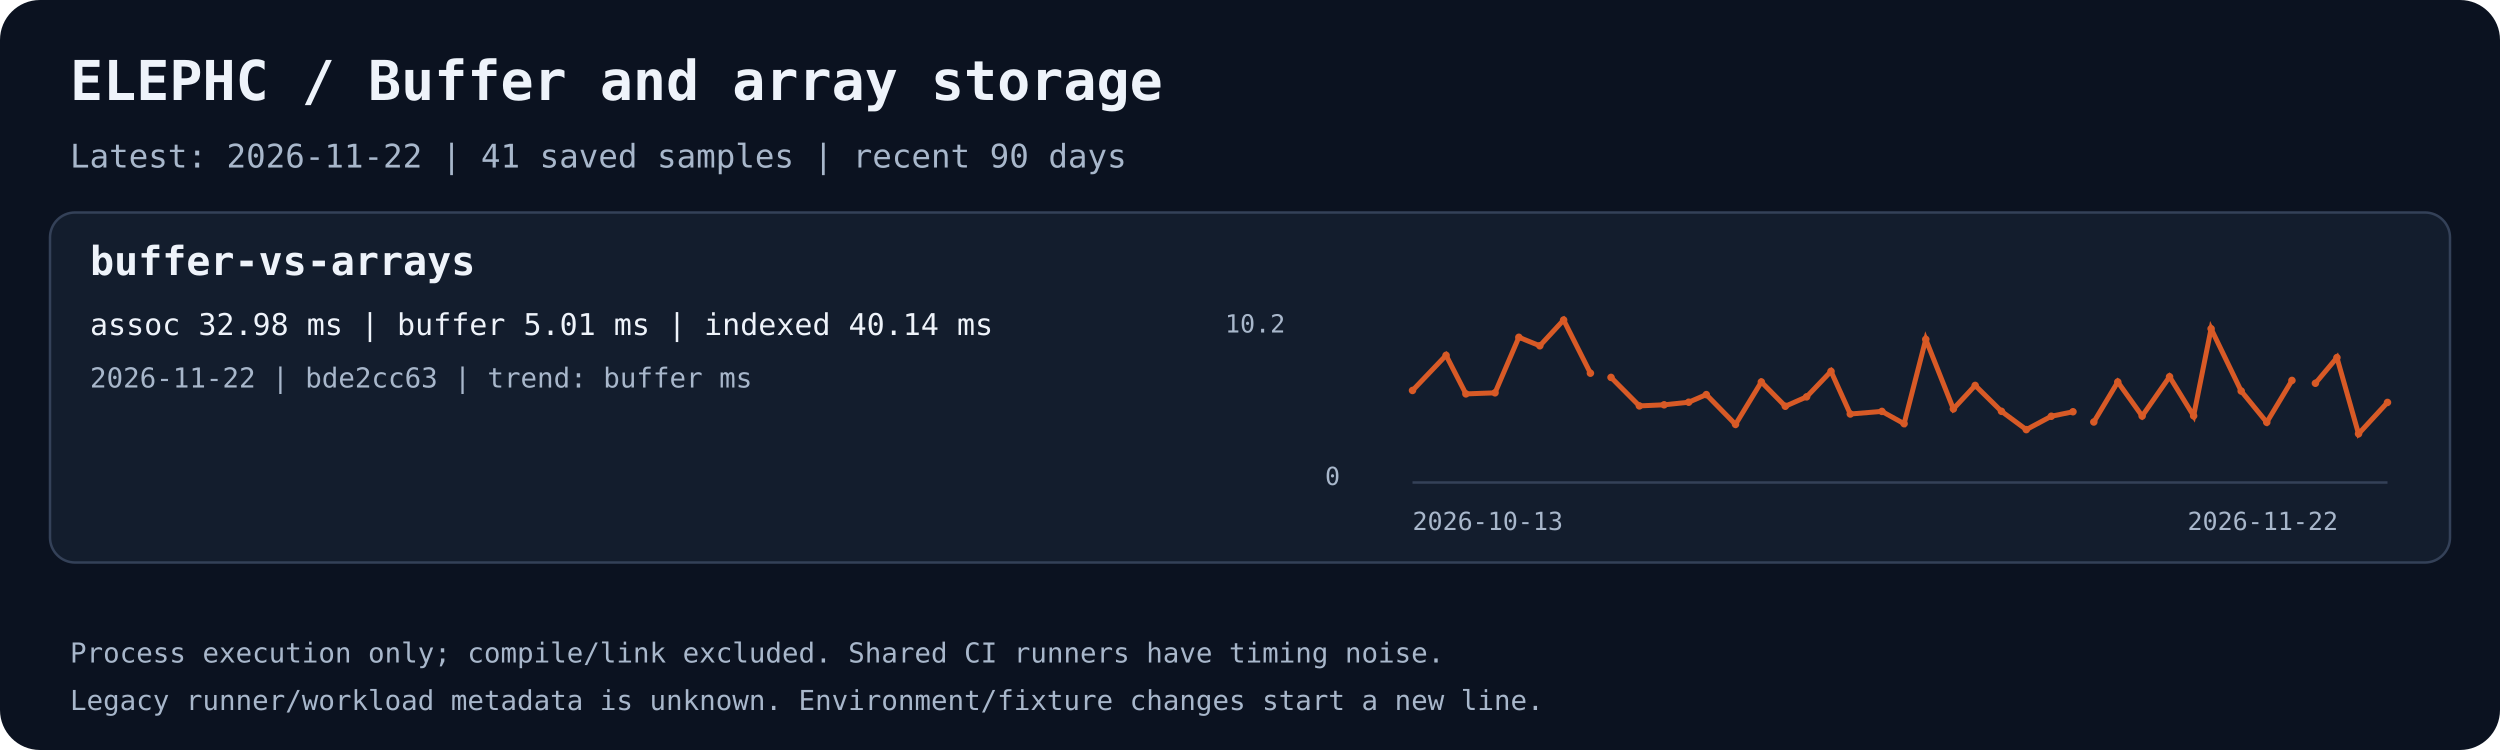
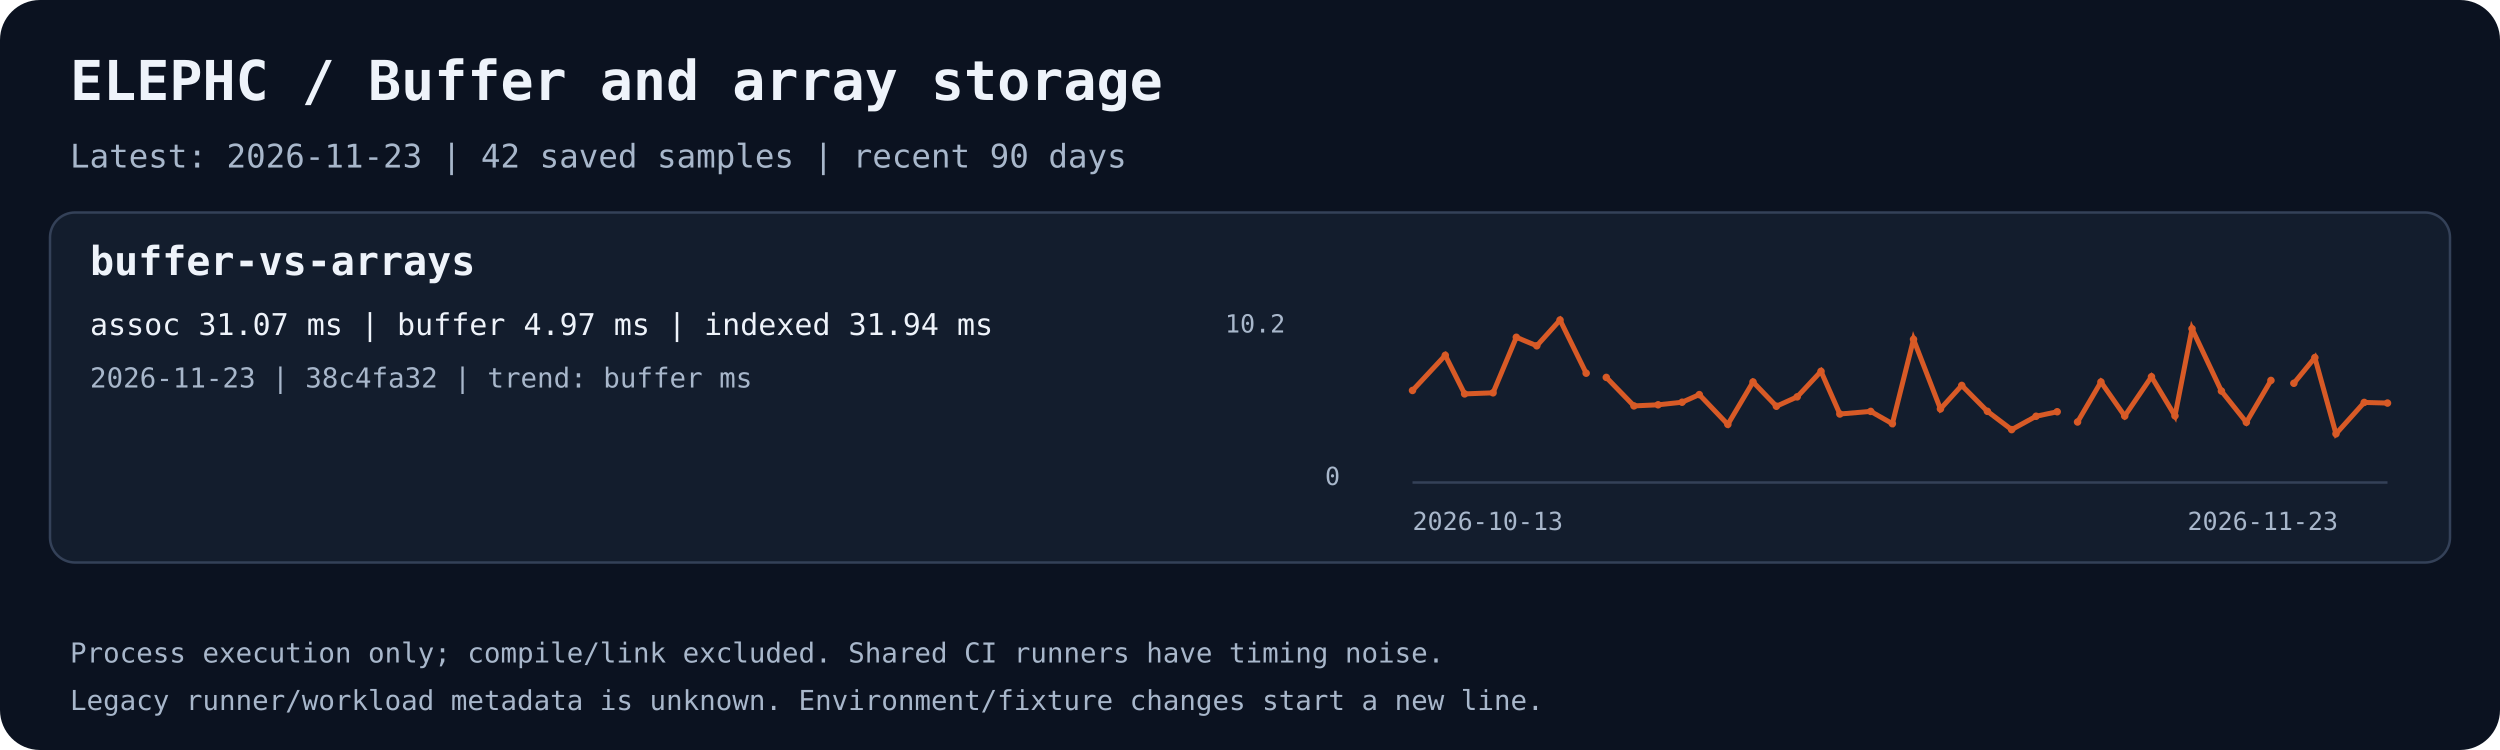
<svg xmlns="http://www.w3.org/2000/svg" width="1000" height="300" viewBox="0 0 1000 300" role="img" aria-labelledby="title desc">
  <rect width="1000" height="300" rx="16" fill="#0b1220" />
  <text x="28.0" y="40.0" fill="#eef3fa" font-family="ui-monospace,monospace" font-size="22" font-weight="700">ELEPHC / Buffer and array storage</text>
-   <text x="28.0" y="67.0" fill="#a8b7cb" font-family="ui-monospace,monospace" font-size="13" font-weight="400">Latest: 2026-11-22 | 41 saved samples | recent 90 days</text>
+   <text x="28.0" y="67.0" fill="#a8b7cb" font-family="ui-monospace,monospace" font-size="13" font-weight="400">Latest: 2026-11-23 | 42 saved samples | recent 90 days</text>
  <rect x="20" y="85" width="960" height="140" rx="10" fill="#131d2d" stroke="#344158" />
  <text x="36.0" y="110.0" fill="#eef3fa" font-family="ui-monospace,monospace" font-size="16" font-weight="700">buffer-vs-arrays</text>
-   <text x="36.0" y="134.0" fill="#eef3fa" font-family="ui-monospace,monospace" font-size="12" font-weight="400">assoc 32.98 ms | buffer 5.01 ms | indexed 40.14 ms</text>
-   <text x="36.0" y="155.0" fill="#a8b7cb" font-family="ui-monospace,monospace" font-size="11" font-weight="400">2026-11-22 | bde2cc63 | trend: buffer ms</text>
+   <text x="36.0" y="134.0" fill="#eef3fa" font-family="ui-monospace,monospace" font-size="12" font-weight="400">assoc 31.07 ms | buffer 4.97 ms | indexed 31.94 ms</text>
+   <text x="36.0" y="155.0" fill="#a8b7cb" font-family="ui-monospace,monospace" font-size="11" font-weight="400">2026-11-23 | 38c4fa32 | trend: buffer ms</text>
  <path d="M565 193 H955" stroke="#344158" fill="none" />
-   <polyline points="565.00,156.19 578.43,142.12 586.36,157.56 598.01,157.13 607.54,134.91 615.93,138.32 625.45,128.00 636.17,149.28" stroke="#d85a26" stroke-width="2" fill="none" />
+   <polyline points="565.00,156.19 578.11,142.12 585.85,157.56 597.22,157.13 606.53,134.91 614.71,138.32 624.01,128.00 634.47,149.28" stroke="#d85a26" stroke-width="2" fill="none" />
  <circle cx="565.00" cy="156.19" r="1.5" fill="#d85a26" />
-   <circle cx="578.43" cy="142.12" r="1.5" fill="#d85a26" />
-   <circle cx="586.36" cy="157.56" r="1.5" fill="#d85a26" />
-   <circle cx="598.01" cy="157.13" r="1.5" fill="#d85a26" />
-   <circle cx="607.54" cy="134.91" r="1.5" fill="#d85a26" />
-   <circle cx="615.93" cy="138.32" r="1.5" fill="#d85a26" />
-   <circle cx="625.45" cy="128.00" r="1.5" fill="#d85a26" />
-   <circle cx="636.17" cy="149.28" r="1.5" fill="#d85a26" />
-   <polyline points="644.41,150.96 655.75,162.36 665.65,161.92 675.47,160.89 682.52,157.84 694.21,169.77 704.54,152.78 714.12,162.50 722.64,158.74 732.40,148.53 740.12,165.60 752.76,164.56 761.64,169.48 770.31,135.73 781.35,163.56 790.07,154.17 800.59,164.53 810.52,171.85 820.53,166.50 829.19,164.70" stroke="#d85a26" stroke-width="2" fill="none" />
-   <circle cx="644.41" cy="150.96" r="1.5" fill="#d85a26" />
-   <circle cx="655.75" cy="162.36" r="1.5" fill="#d85a26" />
-   <circle cx="665.65" cy="161.92" r="1.5" fill="#d85a26" />
-   <circle cx="675.47" cy="160.89" r="1.5" fill="#d85a26" />
-   <circle cx="682.52" cy="157.84" r="1.5" fill="#d85a26" />
-   <circle cx="694.21" cy="169.77" r="1.5" fill="#d85a26" />
-   <circle cx="704.54" cy="152.78" r="1.5" fill="#d85a26" />
-   <circle cx="714.12" cy="162.50" r="1.5" fill="#d85a26" />
-   <circle cx="722.64" cy="158.74" r="1.5" fill="#d85a26" />
-   <circle cx="732.40" cy="148.53" r="1.5" fill="#d85a26" />
-   <circle cx="740.12" cy="165.60" r="1.5" fill="#d85a26" />
-   <circle cx="752.76" cy="164.56" r="1.5" fill="#d85a26" />
-   <circle cx="761.64" cy="169.48" r="1.5" fill="#d85a26" />
-   <circle cx="770.31" cy="135.73" r="1.5" fill="#d85a26" />
-   <circle cx="781.35" cy="163.56" r="1.5" fill="#d85a26" />
-   <circle cx="790.07" cy="154.17" r="1.5" fill="#d85a26" />
-   <circle cx="800.59" cy="164.53" r="1.5" fill="#d85a26" />
-   <circle cx="810.52" cy="171.85" r="1.5" fill="#d85a26" />
-   <circle cx="820.53" cy="166.50" r="1.5" fill="#d85a26" />
-   <circle cx="829.19" cy="164.70" r="1.5" fill="#d85a26" />
-   <polyline points="837.52,168.80 847.11,152.79 856.86,166.42 867.82,150.69 877.45,166.35 884.44,131.49 896.48,156.42 906.70,168.93 916.78,152.17" stroke="#d85a26" stroke-width="2" fill="none" />
-   <circle cx="837.52" cy="168.80" r="1.5" fill="#d85a26" />
-   <circle cx="847.11" cy="152.79" r="1.5" fill="#d85a26" />
-   <circle cx="856.86" cy="166.42" r="1.5" fill="#d85a26" />
-   <circle cx="867.82" cy="150.69" r="1.5" fill="#d85a26" />
-   <circle cx="877.45" cy="166.35" r="1.5" fill="#d85a26" />
-   <circle cx="884.44" cy="131.49" r="1.5" fill="#d85a26" />
-   <circle cx="896.48" cy="156.42" r="1.5" fill="#d85a26" />
-   <circle cx="906.70" cy="168.93" r="1.5" fill="#d85a26" />
-   <circle cx="916.78" cy="152.17" r="1.5" fill="#d85a26" />
-   <polyline points="926.16,153.31 934.77,143.04 943.42,173.53 955.00,160.97" stroke="#d85a26" stroke-width="2" fill="none" />
-   <circle cx="926.16" cy="153.31" r="1.5" fill="#d85a26" />
-   <circle cx="934.77" cy="143.04" r="1.5" fill="#d85a26" />
-   <circle cx="943.42" cy="173.53" r="1.5" fill="#d85a26" />
-   <circle cx="955.00" cy="160.97" r="1.5" fill="#d85a26" />
+   <circle cx="578.11" cy="142.12" r="1.5" fill="#d85a26" />
+   <circle cx="585.85" cy="157.56" r="1.5" fill="#d85a26" />
+   <circle cx="597.22" cy="157.13" r="1.5" fill="#d85a26" />
+   <circle cx="606.53" cy="134.91" r="1.5" fill="#d85a26" />
+   <circle cx="614.71" cy="138.32" r="1.5" fill="#d85a26" />
+   <circle cx="624.01" cy="128.00" r="1.5" fill="#d85a26" />
+   <circle cx="634.47" cy="149.28" r="1.5" fill="#d85a26" />
+   <polyline points="642.52,150.96 653.58,162.36 663.25,161.92 672.83,160.89 679.72,157.84 691.13,169.77 701.21,152.78 710.56,162.50 718.88,158.74 728.40,148.53 735.94,165.60 748.28,164.56 756.95,169.48 765.41,135.73 776.18,163.56 784.70,154.17 794.96,164.53 804.66,171.85 814.43,166.50 822.88,164.70" stroke="#d85a26" stroke-width="2" fill="none" />
+   <circle cx="642.52" cy="150.96" r="1.5" fill="#d85a26" />
+   <circle cx="653.58" cy="162.36" r="1.5" fill="#d85a26" />
+   <circle cx="663.25" cy="161.92" r="1.5" fill="#d85a26" />
+   <circle cx="672.83" cy="160.89" r="1.5" fill="#d85a26" />
+   <circle cx="679.72" cy="157.84" r="1.5" fill="#d85a26" />
+   <circle cx="691.13" cy="169.77" r="1.5" fill="#d85a26" />
+   <circle cx="701.21" cy="152.78" r="1.5" fill="#d85a26" />
+   <circle cx="710.56" cy="162.50" r="1.5" fill="#d85a26" />
+   <circle cx="718.88" cy="158.74" r="1.5" fill="#d85a26" />
+   <circle cx="728.40" cy="148.53" r="1.5" fill="#d85a26" />
+   <circle cx="735.94" cy="165.60" r="1.5" fill="#d85a26" />
+   <circle cx="748.28" cy="164.56" r="1.5" fill="#d85a26" />
+   <circle cx="756.95" cy="169.48" r="1.5" fill="#d85a26" />
+   <circle cx="765.41" cy="135.73" r="1.5" fill="#d85a26" />
+   <circle cx="776.18" cy="163.56" r="1.5" fill="#d85a26" />
+   <circle cx="784.70" cy="154.17" r="1.5" fill="#d85a26" />
+   <circle cx="794.96" cy="164.53" r="1.5" fill="#d85a26" />
+   <circle cx="804.66" cy="171.85" r="1.5" fill="#d85a26" />
+   <circle cx="814.43" cy="166.50" r="1.5" fill="#d85a26" />
+   <circle cx="822.88" cy="164.70" r="1.5" fill="#d85a26" />
+   <polyline points="831.02,168.80 840.38,152.79 849.89,166.42 860.59,150.69 869.99,166.35 876.81,131.49 888.57,156.42 898.54,168.93 908.38,152.17" stroke="#d85a26" stroke-width="2" fill="none" />
+   <circle cx="831.02" cy="168.80" r="1.5" fill="#d85a26" />
+   <circle cx="840.38" cy="152.79" r="1.5" fill="#d85a26" />
+   <circle cx="849.89" cy="166.42" r="1.5" fill="#d85a26" />
+   <circle cx="860.59" cy="150.69" r="1.5" fill="#d85a26" />
+   <circle cx="869.99" cy="166.35" r="1.5" fill="#d85a26" />
+   <circle cx="876.81" cy="131.49" r="1.5" fill="#d85a26" />
+   <circle cx="888.57" cy="156.42" r="1.5" fill="#d85a26" />
+   <circle cx="898.54" cy="168.93" r="1.5" fill="#d85a26" />
+   <circle cx="908.38" cy="152.17" r="1.5" fill="#d85a26" />
+   <polyline points="917.54,153.31 925.94,143.04 934.39,173.53 945.69,160.97 955.00,161.23" stroke="#d85a26" stroke-width="2" fill="none" />
+   <circle cx="917.54" cy="153.31" r="1.5" fill="#d85a26" />
+   <circle cx="925.94" cy="143.04" r="1.5" fill="#d85a26" />
+   <circle cx="934.39" cy="173.53" r="1.5" fill="#d85a26" />
+   <circle cx="945.69" cy="160.97" r="1.5" fill="#d85a26" />
+   <circle cx="955.00" cy="161.23" r="1.5" fill="#d85a26" />
  <text x="565.0" y="212.0" fill="#a8b7cb" font-family="ui-monospace,monospace" font-size="10" font-weight="400">2026-10-13</text>
-   <text x="875.0" y="212.0" fill="#a8b7cb" font-family="ui-monospace,monospace" font-size="10" font-weight="400">2026-11-22</text>
+   <text x="875.0" y="212.0" fill="#a8b7cb" font-family="ui-monospace,monospace" font-size="10" font-weight="400">2026-11-23</text>
  <text x="490.0" y="133.0" fill="#a8b7cb" font-family="ui-monospace,monospace" font-size="10" font-weight="400">10.2</text>
  <text x="530.0" y="194.0" fill="#a8b7cb" font-family="ui-monospace,monospace" font-size="10" font-weight="400">0</text>
  <text x="28.0" y="265.0" fill="#a8b7cb" font-family="ui-monospace,monospace" font-size="11" font-weight="400">Process execution only; compile/link excluded. Shared CI runners have timing noise.</text>
  <text x="28.0" y="284.0" fill="#a8b7cb" font-family="ui-monospace,monospace" font-size="11" font-weight="400">Legacy runner/workload metadata is unknown. Environment/fixture changes start a new line.</text>
</svg>
